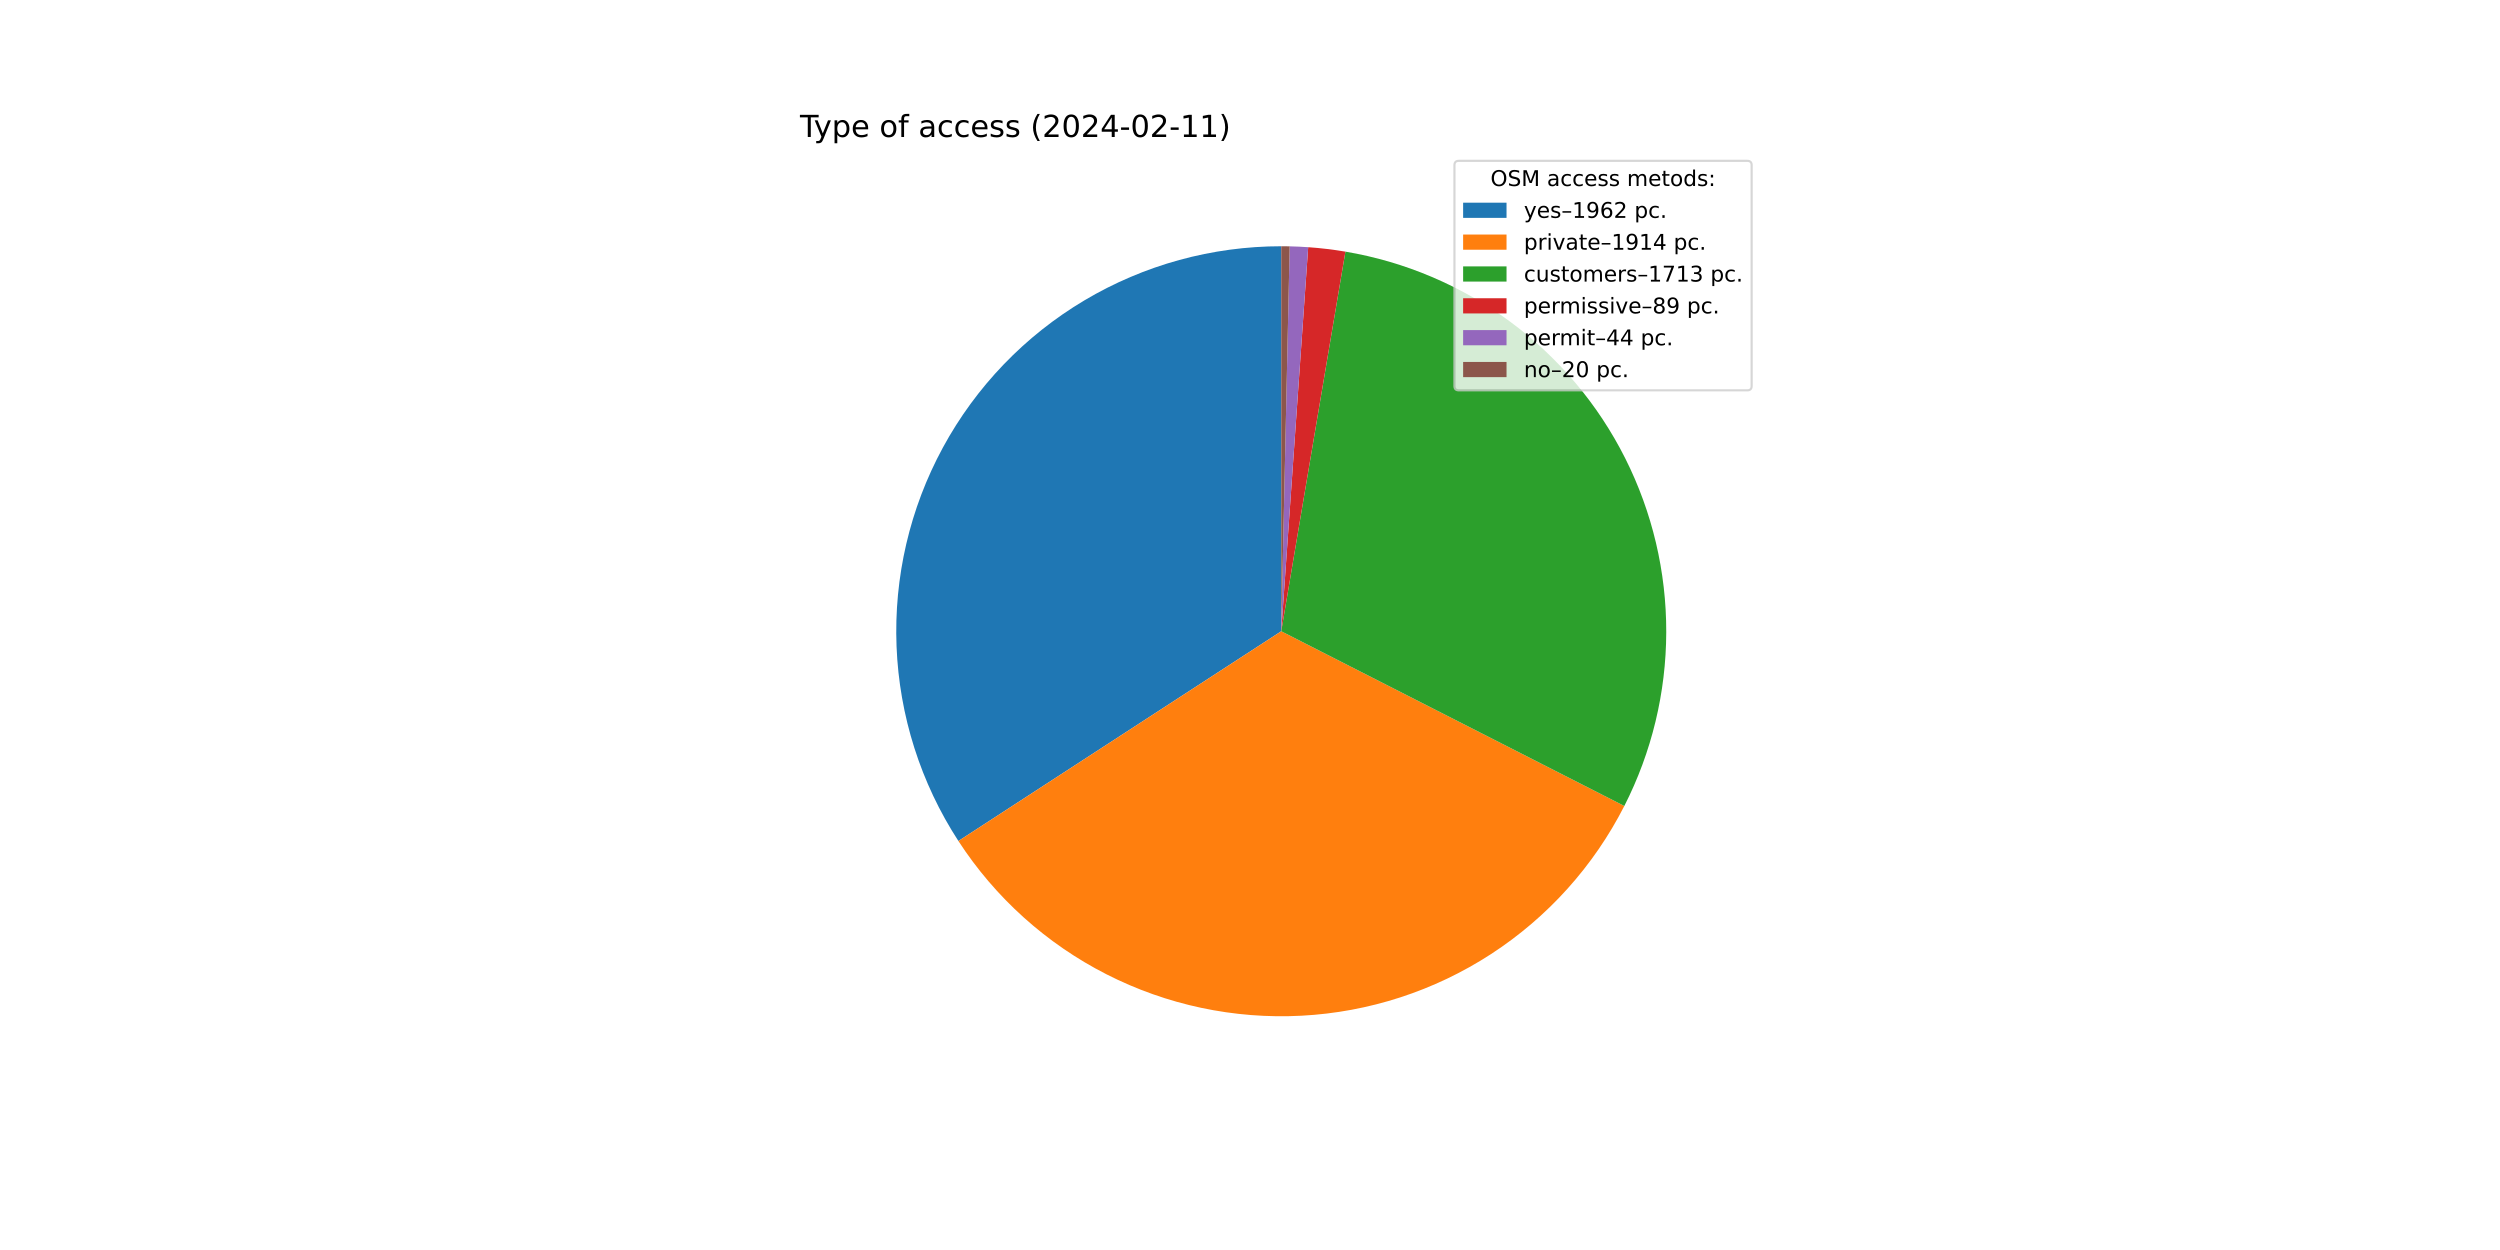
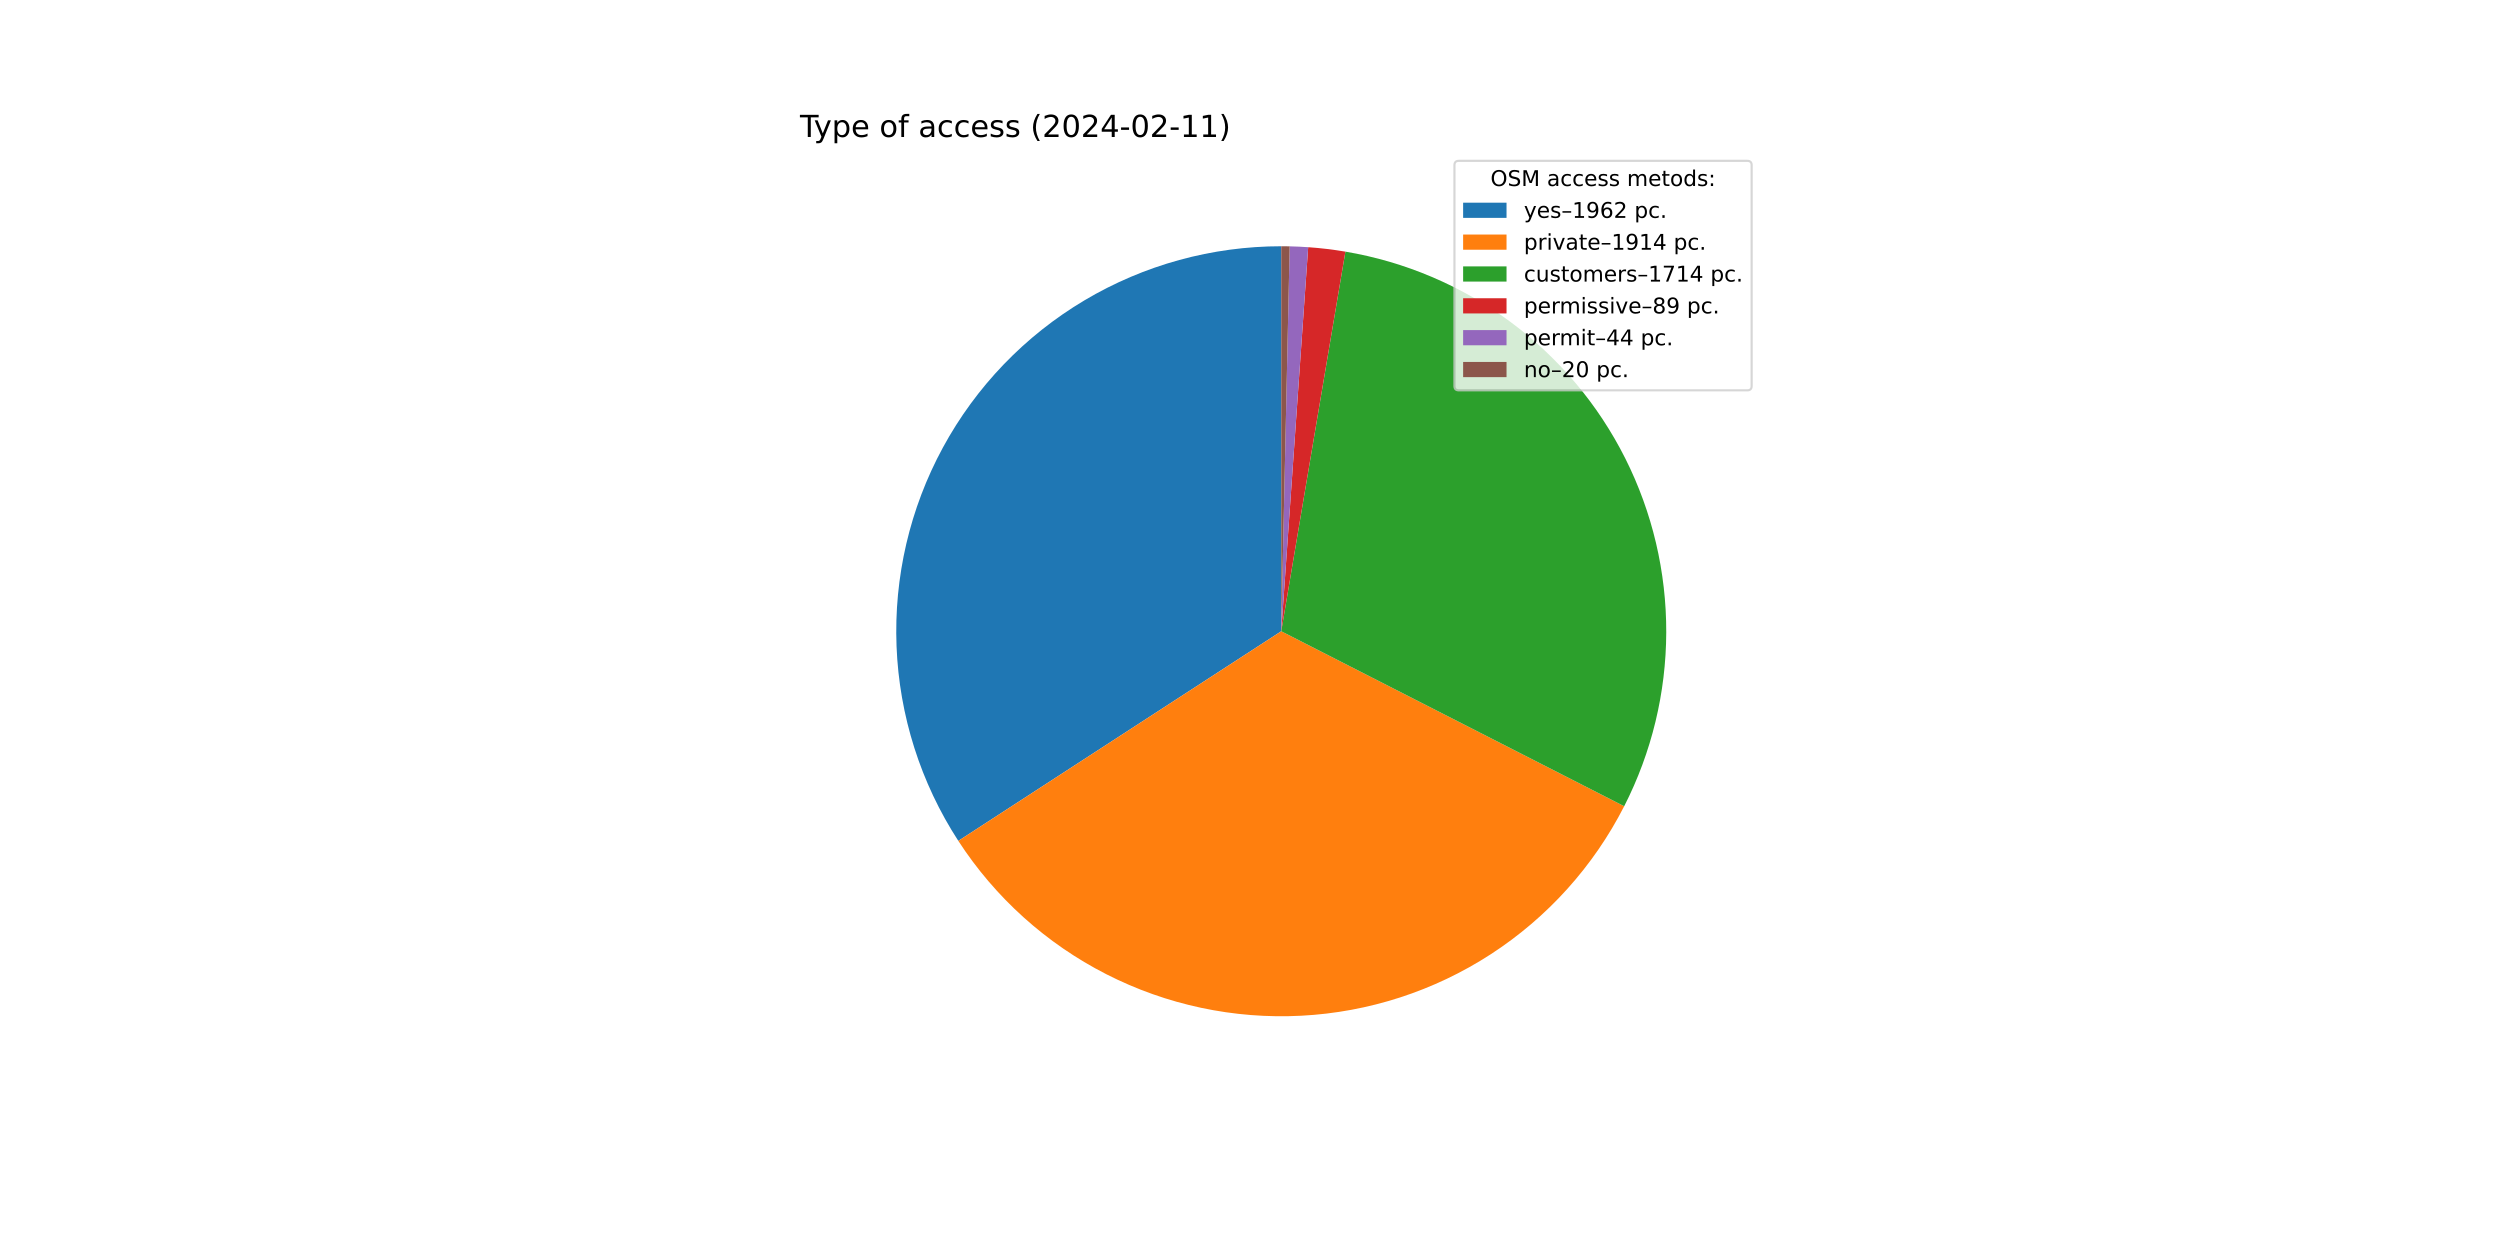
<svg xmlns="http://www.w3.org/2000/svg" xmlns:xlink="http://www.w3.org/1999/xlink" width="1152pt" height="576pt" viewBox="0 0 1152 576" version="1.1">
  <defs>
    <style type="text/css">*{stroke-linejoin: round; stroke-linecap: butt}</style>
  </defs>
  <g id="figure_1">
    <g id="patch_1">
      <path d="M 0 576  L 1152 576  L 1152 0  L 0 0  z " style="fill: #ffffff" />
    </g>
    <g id="axes_1">
      <g id="patch_2">
-         <path d="M 590.4 113.472  C 558.471 113.472 527.126 122.092 499.686 138.418  C 472.247 154.745 449.717 178.18 434.484 206.241  C 419.251 234.302 411.872 265.962 413.13 297.867  C 414.387 329.771 424.235 360.752 441.629 387.528  L 590.4 290.88  L 590.4 113.472  z " style="fill: #1f77b4" />
+         <path d="M 590.4 113.472  C 558.476 113.472 527.137 122.089 499.701 138.41  C 472.264 154.731 449.735 178.158 434.5 206.212  C 419.264 234.265 411.879 265.918 413.128 297.817  C 414.376 329.716 424.212 360.695 441.593 387.472  L 590.4 290.88  L 590.4 113.472  z " style="fill: #1f77b4" />
      </g>
      <g id="patch_3">
-         <path d="M 441.629 387.528  C 458.593 413.641 482.137 434.833 509.884 448.965  C 537.632 463.097 568.618 469.678 599.714 468.043  C 630.81 466.409 660.935 456.615 687.048 439.651  C 713.161 422.687 734.353 399.143 748.485 371.396  L 590.4 290.88  L 441.629 387.528  z " style="fill: #ff7f0e" />
+         <path d="M 441.593 387.472  C 458.544 413.587 482.075 434.785 509.811 448.927  C 537.547 463.07 568.524 469.666 599.615 468.048  C 630.707 466.431 660.832 456.658 686.951 439.714  C 713.071 422.769 734.275 399.245 748.425 371.512  L 590.4 290.88  L 441.593 387.472  z " style="fill: #ff7f0e" />
      </g>
      <g id="patch_4">
-         <path d="M 748.485 371.396  C 761.119 346.59 767.739 319.155 767.807 291.317  C 767.876 263.479 761.391 236.012 748.879 211.144  C 736.368 186.276 718.176 164.699 695.782 148.163  C 673.387 131.627 647.412 120.591 619.963 115.953  L 590.4 290.88  L 748.485 371.396  z " style="fill: #2ca02c" />
+         <path d="M 748.425 371.512  C 761.083 346.705 767.723 319.263 767.807 291.414  C 767.891 263.564 761.416 236.083 748.908 211.2  C 736.4 186.317 718.206 164.726 695.805 148.18  C 673.404 131.633 647.418 120.592 619.958 115.952  L 590.4 290.88  L 748.425 371.512  z " style="fill: #2ca02c" />
      </g>
      <g id="patch_5">
-         <path d="M 619.963 115.953  C 617.124 115.473 614.273 115.062 611.414 114.721  C 608.554 114.38 605.687 114.108 602.814 113.907  L 590.4 290.88  L 619.963 115.953  z " style="fill: #d62728" />
+         <path d="M 619.958 115.952  C 617.119 115.472 614.269 115.061 611.41 114.72  C 608.551 114.379 605.684 114.108 602.812 113.907  L 590.4 290.88  L 619.958 115.952  z " style="fill: #d62728" />
      </g>
      <g id="patch_6">
-         <path d="M 602.814 113.907  C 601.394 113.807 599.973 113.725 598.551 113.659  C 597.128 113.594 595.706 113.546 594.282 113.514  L 590.4 290.88  L 602.814 113.907  z " style="fill: #9467bd" />
+         <path d="M 602.812 113.907  C 601.392 113.807 599.971 113.725 598.549 113.659  C 597.127 113.594 595.705 113.546 594.282 113.514  L 590.4 290.88  L 602.812 113.907  z " style="fill: #9467bd" />
      </g>
      <g id="patch_7">
        <path d="M 594.282 113.514  C 593.635 113.5 592.988 113.49 592.341 113.483  C 591.694 113.476 591.047 113.472 590.4 113.472  L 590.4 290.88  L 594.282 113.514  z " style="fill: #8c564b" />
      </g>
      <g id="matplotlib.axis_1" />
      <g id="matplotlib.axis_2" />
      <g id="text_1">
        <g transform="translate(368.64 63.12)scale(0.14 -0.14)">
          <defs>
            <path id="DejaVuSans-54" d="M -19 4666  L 3928 4666  L 3928 4134  L 2272 4134  L 2272 0  L 1638 0  L 1638 4134  L -19 4134  L -19 4666  z " transform="scale(0.015625)" />
            <path id="DejaVuSans-79" d="M 2059 -325  Q 1816 -950 1584 -1140  Q 1353 -1331 966 -1331  L 506 -1331  L 506 -850  L 844 -850  Q 1081 -850 1212 -737  Q 1344 -625 1503 -206  L 1606 56  L 191 3500  L 800 3500  L 1894 763  L 2988 3500  L 3597 3500  L 2059 -325  z " transform="scale(0.015625)" />
            <path id="DejaVuSans-70" d="M 1159 525  L 1159 -1331  L 581 -1331  L 581 3500  L 1159 3500  L 1159 2969  Q 1341 3281 1617 3432  Q 1894 3584 2278 3584  Q 2916 3584 3314 3078  Q 3713 2572 3713 1747  Q 3713 922 3314 415  Q 2916 -91 2278 -91  Q 1894 -91 1617 61  Q 1341 213 1159 525  z M 3116 1747  Q 3116 2381 2855 2742  Q 2594 3103 2138 3103  Q 1681 3103 1420 2742  Q 1159 2381 1159 1747  Q 1159 1113 1420 752  Q 1681 391 2138 391  Q 2594 391 2855 752  Q 3116 1113 3116 1747  z " transform="scale(0.015625)" />
            <path id="DejaVuSans-65" d="M 3597 1894  L 3597 1613  L 953 1613  Q 991 1019 1311 708  Q 1631 397 2203 397  Q 2534 397 2845 478  Q 3156 559 3463 722  L 3463 178  Q 3153 47 2828 -22  Q 2503 -91 2169 -91  Q 1331 -91 842 396  Q 353 884 353 1716  Q 353 2575 817 3079  Q 1281 3584 2069 3584  Q 2775 3584 3186 3129  Q 3597 2675 3597 1894  z M 3022 2063  Q 3016 2534 2758 2815  Q 2500 3097 2075 3097  Q 1594 3097 1305 2825  Q 1016 2553 972 2059  L 3022 2063  z " transform="scale(0.015625)" />
            <path id="DejaVuSans-20" transform="scale(0.015625)" />
            <path id="DejaVuSans-6f" d="M 1959 3097  Q 1497 3097 1228 2736  Q 959 2375 959 1747  Q 959 1119 1226 758  Q 1494 397 1959 397  Q 2419 397 2687 759  Q 2956 1122 2956 1747  Q 2956 2369 2687 2733  Q 2419 3097 1959 3097  z M 1959 3584  Q 2709 3584 3137 3096  Q 3566 2609 3566 1747  Q 3566 888 3137 398  Q 2709 -91 1959 -91  Q 1206 -91 779 398  Q 353 888 353 1747  Q 353 2609 779 3096  Q 1206 3584 1959 3584  z " transform="scale(0.015625)" />
            <path id="DejaVuSans-66" d="M 2375 4863  L 2375 4384  L 1825 4384  Q 1516 4384 1395 4259  Q 1275 4134 1275 3809  L 1275 3500  L 2222 3500  L 2222 3053  L 1275 3053  L 1275 0  L 697 0  L 697 3053  L 147 3053  L 147 3500  L 697 3500  L 697 3744  Q 697 4328 969 4595  Q 1241 4863 1831 4863  L 2375 4863  z " transform="scale(0.015625)" />
            <path id="DejaVuSans-61" d="M 2194 1759  Q 1497 1759 1228 1600  Q 959 1441 959 1056  Q 959 750 1161 570  Q 1363 391 1709 391  Q 2188 391 2477 730  Q 2766 1069 2766 1631  L 2766 1759  L 2194 1759  z M 3341 1997  L 3341 0  L 2766 0  L 2766 531  Q 2569 213 2275 61  Q 1981 -91 1556 -91  Q 1019 -91 701 211  Q 384 513 384 1019  Q 384 1609 779 1909  Q 1175 2209 1959 2209  L 2766 2209  L 2766 2266  Q 2766 2663 2505 2880  Q 2244 3097 1772 3097  Q 1472 3097 1187 3025  Q 903 2953 641 2809  L 641 3341  Q 956 3463 1253 3523  Q 1550 3584 1831 3584  Q 2591 3584 2966 3190  Q 3341 2797 3341 1997  z " transform="scale(0.015625)" />
            <path id="DejaVuSans-63" d="M 3122 3366  L 3122 2828  Q 2878 2963 2633 3030  Q 2388 3097 2138 3097  Q 1578 3097 1268 2742  Q 959 2388 959 1747  Q 959 1106 1268 751  Q 1578 397 2138 397  Q 2388 397 2633 464  Q 2878 531 3122 666  L 3122 134  Q 2881 22 2623 -34  Q 2366 -91 2075 -91  Q 1284 -91 818 406  Q 353 903 353 1747  Q 353 2603 823 3093  Q 1294 3584 2113 3584  Q 2378 3584 2631 3529  Q 2884 3475 3122 3366  z " transform="scale(0.015625)" />
            <path id="DejaVuSans-73" d="M 2834 3397  L 2834 2853  Q 2591 2978 2328 3040  Q 2066 3103 1784 3103  Q 1356 3103 1142 2972  Q 928 2841 928 2578  Q 928 2378 1081 2264  Q 1234 2150 1697 2047  L 1894 2003  Q 2506 1872 2764 1633  Q 3022 1394 3022 966  Q 3022 478 2636 193  Q 2250 -91 1575 -91  Q 1294 -91 989 -36  Q 684 19 347 128  L 347 722  Q 666 556 975 473  Q 1284 391 1588 391  Q 1994 391 2212 530  Q 2431 669 2431 922  Q 2431 1156 2273 1281  Q 2116 1406 1581 1522  L 1381 1569  Q 847 1681 609 1914  Q 372 2147 372 2553  Q 372 3047 722 3315  Q 1072 3584 1716 3584  Q 2034 3584 2315 3537  Q 2597 3491 2834 3397  z " transform="scale(0.015625)" />
            <path id="DejaVuSans-28" d="M 1984 4856  Q 1566 4138 1362 3434  Q 1159 2731 1159 2009  Q 1159 1288 1364 580  Q 1569 -128 1984 -844  L 1484 -844  Q 1016 -109 783 600  Q 550 1309 550 2009  Q 550 2706 781 3412  Q 1013 4119 1484 4856  L 1984 4856  z " transform="scale(0.015625)" />
            <path id="DejaVuSans-32" d="M 1228 531  L 3431 531  L 3431 0  L 469 0  L 469 531  Q 828 903 1448 1529  Q 2069 2156 2228 2338  Q 2531 2678 2651 2914  Q 2772 3150 2772 3378  Q 2772 3750 2511 3984  Q 2250 4219 1831 4219  Q 1534 4219 1204 4116  Q 875 4013 500 3803  L 500 4441  Q 881 4594 1212 4672  Q 1544 4750 1819 4750  Q 2544 4750 2975 4387  Q 3406 4025 3406 3419  Q 3406 3131 3298 2873  Q 3191 2616 2906 2266  Q 2828 2175 2409 1742  Q 1991 1309 1228 531  z " transform="scale(0.015625)" />
            <path id="DejaVuSans-30" d="M 2034 4250  Q 1547 4250 1301 3770  Q 1056 3291 1056 2328  Q 1056 1369 1301 889  Q 1547 409 2034 409  Q 2525 409 2770 889  Q 3016 1369 3016 2328  Q 3016 3291 2770 3770  Q 2525 4250 2034 4250  z M 2034 4750  Q 2819 4750 3233 4129  Q 3647 3509 3647 2328  Q 3647 1150 3233 529  Q 2819 -91 2034 -91  Q 1250 -91 836 529  Q 422 1150 422 2328  Q 422 3509 836 4129  Q 1250 4750 2034 4750  z " transform="scale(0.015625)" />
            <path id="DejaVuSans-34" d="M 2419 4116  L 825 1625  L 2419 1625  L 2419 4116  z M 2253 4666  L 3047 4666  L 3047 1625  L 3713 1625  L 3713 1100  L 3047 1100  L 3047 0  L 2419 0  L 2419 1100  L 313 1100  L 313 1709  L 2253 4666  z " transform="scale(0.015625)" />
            <path id="DejaVuSans-2d" d="M 313 2009  L 1997 2009  L 1997 1497  L 313 1497  L 313 2009  z " transform="scale(0.015625)" />
            <path id="DejaVuSans-31" d="M 794 531  L 1825 531  L 1825 4091  L 703 3866  L 703 4441  L 1819 4666  L 2450 4666  L 2450 531  L 3481 531  L 3481 0  L 794 0  L 794 531  z " transform="scale(0.015625)" />
            <path id="DejaVuSans-29" d="M 513 4856  L 1013 4856  Q 1481 4119 1714 3412  Q 1947 2706 1947 2009  Q 1947 1309 1714 600  Q 1481 -109 1013 -844  L 513 -844  Q 928 -128 1133 580  Q 1338 1288 1338 2009  Q 1338 2731 1133 3434  Q 928 4138 513 4856  z " transform="scale(0.015625)" />
          </defs>
          <use xlink:href="#DejaVuSans-54" />
          <use xlink:href="#DejaVuSans-79" x="45.459" />
          <use xlink:href="#DejaVuSans-70" x="104.639" />
          <use xlink:href="#DejaVuSans-65" x="168.115" />
          <use xlink:href="#DejaVuSans-20" x="229.639" />
          <use xlink:href="#DejaVuSans-6f" x="261.426" />
          <use xlink:href="#DejaVuSans-66" x="322.607" />
          <use xlink:href="#DejaVuSans-20" x="357.812" />
          <use xlink:href="#DejaVuSans-61" x="389.6" />
          <use xlink:href="#DejaVuSans-63" x="450.879" />
          <use xlink:href="#DejaVuSans-63" x="505.859" />
          <use xlink:href="#DejaVuSans-65" x="560.84" />
          <use xlink:href="#DejaVuSans-73" x="622.363" />
          <use xlink:href="#DejaVuSans-73" x="674.463" />
          <use xlink:href="#DejaVuSans-20" x="726.562" />
          <use xlink:href="#DejaVuSans-28" x="758.35" />
          <use xlink:href="#DejaVuSans-32" x="797.363" />
          <use xlink:href="#DejaVuSans-30" x="860.986" />
          <use xlink:href="#DejaVuSans-32" x="924.609" />
          <use xlink:href="#DejaVuSans-34" x="988.232" />
          <use xlink:href="#DejaVuSans-2d" x="1051.855" />
          <use xlink:href="#DejaVuSans-30" x="1087.939" />
          <use xlink:href="#DejaVuSans-32" x="1151.562" />
          <use xlink:href="#DejaVuSans-2d" x="1215.186" />
          <use xlink:href="#DejaVuSans-31" x="1251.27" />
          <use xlink:href="#DejaVuSans-31" x="1314.893" />
          <use xlink:href="#DejaVuSans-29" x="1378.516" />
        </g>
      </g>
      <g id="legend_1">
        <g id="patch_8">
          <path d="M 672.208 179.867  L 805.16 179.867  Q 807.16 179.867 807.16 177.867  L 807.16 76.12  Q 807.16 74.12 805.16 74.12  L 672.208 74.12  Q 670.208 74.12 670.208 76.12  L 670.208 177.867  Q 670.208 179.867 672.208 179.867  z " style="fill: #ffffff; opacity: 0.8; stroke: #cccccc; stroke-linejoin: miter" />
        </g>
        <g id="text_2">
          <g transform="translate(686.8038 85.71844)scale(0.1 -0.1)">
            <defs>
              <path id="DejaVuSans-4f" d="M 2522 4238  Q 1834 4238 1429 3725  Q 1025 3213 1025 2328  Q 1025 1447 1429 934  Q 1834 422 2522 422  Q 3209 422 3611 934  Q 4013 1447 4013 2328  Q 4013 3213 3611 3725  Q 3209 4238 2522 4238  z M 2522 4750  Q 3503 4750 4090 4092  Q 4678 3434 4678 2328  Q 4678 1225 4090 567  Q 3503 -91 2522 -91  Q 1538 -91 948 565  Q 359 1222 359 2328  Q 359 3434 948 4092  Q 1538 4750 2522 4750  z " transform="scale(0.015625)" />
              <path id="DejaVuSans-53" d="M 3425 4513  L 3425 3897  Q 3066 4069 2747 4153  Q 2428 4238 2131 4238  Q 1616 4238 1336 4038  Q 1056 3838 1056 3469  Q 1056 3159 1242 3001  Q 1428 2844 1947 2747  L 2328 2669  Q 3034 2534 3370 2195  Q 3706 1856 3706 1288  Q 3706 609 3251 259  Q 2797 -91 1919 -91  Q 1588 -91 1214 -16  Q 841 59 441 206  L 441 856  Q 825 641 1194 531  Q 1563 422 1919 422  Q 2459 422 2753 634  Q 3047 847 3047 1241  Q 3047 1584 2836 1778  Q 2625 1972 2144 2069  L 1759 2144  Q 1053 2284 737 2584  Q 422 2884 422 3419  Q 422 4038 858 4394  Q 1294 4750 2059 4750  Q 2388 4750 2728 4690  Q 3069 4631 3425 4513  z " transform="scale(0.015625)" />
              <path id="DejaVuSans-4d" d="M 628 4666  L 1569 4666  L 2759 1491  L 3956 4666  L 4897 4666  L 4897 0  L 4281 0  L 4281 4097  L 3078 897  L 2444 897  L 1241 4097  L 1241 0  L 628 0  L 628 4666  z " transform="scale(0.015625)" />
              <path id="DejaVuSans-6d" d="M 3328 2828  Q 3544 3216 3844 3400  Q 4144 3584 4550 3584  Q 5097 3584 5394 3201  Q 5691 2819 5691 2113  L 5691 0  L 5113 0  L 5113 2094  Q 5113 2597 4934 2840  Q 4756 3084 4391 3084  Q 3944 3084 3684 2787  Q 3425 2491 3425 1978  L 3425 0  L 2847 0  L 2847 2094  Q 2847 2600 2669 2842  Q 2491 3084 2119 3084  Q 1678 3084 1418 2786  Q 1159 2488 1159 1978  L 1159 0  L 581 0  L 581 3500  L 1159 3500  L 1159 2956  Q 1356 3278 1631 3431  Q 1906 3584 2284 3584  Q 2666 3584 2933 3390  Q 3200 3197 3328 2828  z " transform="scale(0.015625)" />
              <path id="DejaVuSans-74" d="M 1172 4494  L 1172 3500  L 2356 3500  L 2356 3053  L 1172 3053  L 1172 1153  Q 1172 725 1289 603  Q 1406 481 1766 481  L 2356 481  L 2356 0  L 1766 0  Q 1100 0 847 248  Q 594 497 594 1153  L 594 3053  L 172 3053  L 172 3500  L 594 3500  L 594 4494  L 1172 4494  z " transform="scale(0.015625)" />
              <path id="DejaVuSans-64" d="M 2906 2969  L 2906 4863  L 3481 4863  L 3481 0  L 2906 0  L 2906 525  Q 2725 213 2448 61  Q 2172 -91 1784 -91  Q 1150 -91 751 415  Q 353 922 353 1747  Q 353 2572 751 3078  Q 1150 3584 1784 3584  Q 2172 3584 2448 3432  Q 2725 3281 2906 2969  z M 947 1747  Q 947 1113 1208 752  Q 1469 391 1925 391  Q 2381 391 2643 752  Q 2906 1113 2906 1747  Q 2906 2381 2643 2742  Q 2381 3103 1925 3103  Q 1469 3103 1208 2742  Q 947 2381 947 1747  z " transform="scale(0.015625)" />
              <path id="DejaVuSans-3a" d="M 750 794  L 1409 794  L 1409 0  L 750 0  L 750 794  z M 750 3309  L 1409 3309  L 1409 2516  L 750 2516  L 750 3309  z " transform="scale(0.015625)" />
            </defs>
            <use xlink:href="#DejaVuSans-4f" />
            <use xlink:href="#DejaVuSans-53" x="78.711" />
            <use xlink:href="#DejaVuSans-4d" x="142.188" />
            <use xlink:href="#DejaVuSans-20" x="228.467" />
            <use xlink:href="#DejaVuSans-61" x="260.254" />
            <use xlink:href="#DejaVuSans-63" x="321.533" />
            <use xlink:href="#DejaVuSans-63" x="376.514" />
            <use xlink:href="#DejaVuSans-65" x="431.494" />
            <use xlink:href="#DejaVuSans-73" x="493.018" />
            <use xlink:href="#DejaVuSans-73" x="545.117" />
            <use xlink:href="#DejaVuSans-20" x="597.217" />
            <use xlink:href="#DejaVuSans-6d" x="629.004" />
            <use xlink:href="#DejaVuSans-65" x="726.416" />
            <use xlink:href="#DejaVuSans-74" x="787.939" />
            <use xlink:href="#DejaVuSans-6f" x="827.148" />
            <use xlink:href="#DejaVuSans-64" x="888.33" />
            <use xlink:href="#DejaVuSans-73" x="951.807" />
            <use xlink:href="#DejaVuSans-3a" x="1003.906" />
          </g>
        </g>
        <g id="patch_9">
          <path d="M 674.208 100.397  L 694.208 100.397  L 694.208 93.397  L 674.208 93.397  z " style="fill: #1f77b4" />
        </g>
        <g id="text_3">
          <g transform="translate(702.2084 100.3966)scale(0.1 -0.1)">
            <defs>
              <path id="DejaVuSans-2013" d="M 313 1978  L 2888 1978  L 2888 1528  L 313 1528  L 313 1978  z " transform="scale(0.015625)" />
              <path id="DejaVuSans-39" d="M 703 97  L 703 672  Q 941 559 1184 500  Q 1428 441 1663 441  Q 2288 441 2617 861  Q 2947 1281 2994 2138  Q 2813 1869 2534 1725  Q 2256 1581 1919 1581  Q 1219 1581 811 2004  Q 403 2428 403 3163  Q 403 3881 828 4315  Q 1253 4750 1959 4750  Q 2769 4750 3195 4129  Q 3622 3509 3622 2328  Q 3622 1225 3098 567  Q 2575 -91 1691 -91  Q 1453 -91 1209 -44  Q 966 3 703 97  z M 1959 2075  Q 2384 2075 2632 2365  Q 2881 2656 2881 3163  Q 2881 3666 2632 3958  Q 2384 4250 1959 4250  Q 1534 4250 1286 3958  Q 1038 3666 1038 3163  Q 1038 2656 1286 2365  Q 1534 2075 1959 2075  z " transform="scale(0.015625)" />
              <path id="DejaVuSans-36" d="M 2113 2584  Q 1688 2584 1439 2293  Q 1191 2003 1191 1497  Q 1191 994 1439 701  Q 1688 409 2113 409  Q 2538 409 2786 701  Q 3034 994 3034 1497  Q 3034 2003 2786 2293  Q 2538 2584 2113 2584  z M 3366 4563  L 3366 3988  Q 3128 4100 2886 4159  Q 2644 4219 2406 4219  Q 1781 4219 1451 3797  Q 1122 3375 1075 2522  Q 1259 2794 1537 2939  Q 1816 3084 2150 3084  Q 2853 3084 3261 2657  Q 3669 2231 3669 1497  Q 3669 778 3244 343  Q 2819 -91 2113 -91  Q 1303 -91 875 529  Q 447 1150 447 2328  Q 447 3434 972 4092  Q 1497 4750 2381 4750  Q 2619 4750 2861 4703  Q 3103 4656 3366 4563  z " transform="scale(0.015625)" />
              <path id="DejaVuSans-2e" d="M 684 794  L 1344 794  L 1344 0  L 684 0  L 684 794  z " transform="scale(0.015625)" />
            </defs>
            <use xlink:href="#DejaVuSans-79" />
            <use xlink:href="#DejaVuSans-65" x="59.18" />
            <use xlink:href="#DejaVuSans-73" x="120.703" />
            <use xlink:href="#DejaVuSans-2013" x="172.803" />
            <use xlink:href="#DejaVuSans-31" x="222.803" />
            <use xlink:href="#DejaVuSans-39" x="286.426" />
            <use xlink:href="#DejaVuSans-36" x="350.049" />
            <use xlink:href="#DejaVuSans-32" x="413.672" />
            <use xlink:href="#DejaVuSans-20" x="477.295" />
            <use xlink:href="#DejaVuSans-70" x="509.082" />
            <use xlink:href="#DejaVuSans-63" x="572.559" />
            <use xlink:href="#DejaVuSans-2e" x="627.539" />
          </g>
        </g>
        <g id="patch_10">
          <path d="M 674.208 115.075  L 694.208 115.075  L 694.208 108.075  L 674.208 108.075  z " style="fill: #ff7f0e" />
        </g>
        <g id="text_4">
          <g transform="translate(702.2084 115.0747)scale(0.1 -0.1)">
            <defs>
              <path id="DejaVuSans-72" d="M 2631 2963  Q 2534 3019 2420 3045  Q 2306 3072 2169 3072  Q 1681 3072 1420 2755  Q 1159 2438 1159 1844  L 1159 0  L 581 0  L 581 3500  L 1159 3500  L 1159 2956  Q 1341 3275 1631 3429  Q 1922 3584 2338 3584  Q 2397 3584 2469 3576  Q 2541 3569 2628 3553  L 2631 2963  z " transform="scale(0.015625)" />
              <path id="DejaVuSans-69" d="M 603 3500  L 1178 3500  L 1178 0  L 603 0  L 603 3500  z M 603 4863  L 1178 4863  L 1178 4134  L 603 4134  L 603 4863  z " transform="scale(0.015625)" />
              <path id="DejaVuSans-76" d="M 191 3500  L 800 3500  L 1894 563  L 2988 3500  L 3597 3500  L 2284 0  L 1503 0  L 191 3500  z " transform="scale(0.015625)" />
            </defs>
            <use xlink:href="#DejaVuSans-70" />
            <use xlink:href="#DejaVuSans-72" x="63.477" />
            <use xlink:href="#DejaVuSans-69" x="104.59" />
            <use xlink:href="#DejaVuSans-76" x="132.373" />
            <use xlink:href="#DejaVuSans-61" x="191.553" />
            <use xlink:href="#DejaVuSans-74" x="252.832" />
            <use xlink:href="#DejaVuSans-65" x="292.041" />
            <use xlink:href="#DejaVuSans-2013" x="353.564" />
            <use xlink:href="#DejaVuSans-31" x="403.564" />
            <use xlink:href="#DejaVuSans-39" x="467.188" />
            <use xlink:href="#DejaVuSans-31" x="530.811" />
            <use xlink:href="#DejaVuSans-34" x="594.434" />
            <use xlink:href="#DejaVuSans-20" x="658.057" />
            <use xlink:href="#DejaVuSans-70" x="689.844" />
            <use xlink:href="#DejaVuSans-63" x="753.32" />
            <use xlink:href="#DejaVuSans-2e" x="808.301" />
          </g>
        </g>
        <g id="patch_11">
          <path d="M 674.208 129.753  L 694.208 129.753  L 694.208 122.753  L 674.208 122.753  z " style="fill: #2ca02c" />
        </g>
        <g id="text_5">
          <g transform="translate(702.2084 129.7528)scale(0.1 -0.1)">
            <defs>
              <path id="DejaVuSans-75" d="M 544 1381  L 544 3500  L 1119 3500  L 1119 1403  Q 1119 906 1312 657  Q 1506 409 1894 409  Q 2359 409 2629 706  Q 2900 1003 2900 1516  L 2900 3500  L 3475 3500  L 3475 0  L 2900 0  L 2900 538  Q 2691 219 2414 64  Q 2138 -91 1772 -91  Q 1169 -91 856 284  Q 544 659 544 1381  z M 1991 3584  L 1991 3584  z " transform="scale(0.015625)" />
              <path id="DejaVuSans-37" d="M 525 4666  L 3525 4666  L 3525 4397  L 1831 0  L 1172 0  L 2766 4134  L 525 4134  L 525 4666  z " transform="scale(0.015625)" />
-               <path id="DejaVuSans-33" d="M 2597 2516  Q 3050 2419 3304 2112  Q 3559 1806 3559 1356  Q 3559 666 3084 287  Q 2609 -91 1734 -91  Q 1441 -91 1130 -33  Q 819 25 488 141  L 488 750  Q 750 597 1062 519  Q 1375 441 1716 441  Q 2309 441 2620 675  Q 2931 909 2931 1356  Q 2931 1769 2642 2001  Q 2353 2234 1838 2234  L 1294 2234  L 1294 2753  L 1863 2753  Q 2328 2753 2575 2939  Q 2822 3125 2822 3475  Q 2822 3834 2567 4026  Q 2313 4219 1838 4219  Q 1578 4219 1281 4162  Q 984 4106 628 3988  L 628 4550  Q 988 4650 1302 4700  Q 1616 4750 1894 4750  Q 2613 4750 3031 4423  Q 3450 4097 3450 3541  Q 3450 3153 3228 2886  Q 3006 2619 2597 2516  z " transform="scale(0.015625)" />
            </defs>
            <use xlink:href="#DejaVuSans-63" />
            <use xlink:href="#DejaVuSans-75" x="54.98" />
            <use xlink:href="#DejaVuSans-73" x="118.359" />
            <use xlink:href="#DejaVuSans-74" x="170.459" />
            <use xlink:href="#DejaVuSans-6f" x="209.668" />
            <use xlink:href="#DejaVuSans-6d" x="270.85" />
            <use xlink:href="#DejaVuSans-65" x="368.262" />
            <use xlink:href="#DejaVuSans-72" x="429.785" />
            <use xlink:href="#DejaVuSans-73" x="470.898" />
            <use xlink:href="#DejaVuSans-2013" x="522.998" />
            <use xlink:href="#DejaVuSans-31" x="572.998" />
            <use xlink:href="#DejaVuSans-37" x="636.621" />
            <use xlink:href="#DejaVuSans-31" x="700.244" />
-             <use xlink:href="#DejaVuSans-33" x="763.867" />
+             <use xlink:href="#DejaVuSans-34" x="763.867" />
            <use xlink:href="#DejaVuSans-20" x="827.49" />
            <use xlink:href="#DejaVuSans-70" x="859.277" />
            <use xlink:href="#DejaVuSans-63" x="922.754" />
            <use xlink:href="#DejaVuSans-2e" x="977.734" />
          </g>
        </g>
        <g id="patch_12">
          <path d="M 674.208 144.431  L 694.208 144.431  L 694.208 137.431  L 674.208 137.431  z " style="fill: #d62728" />
        </g>
        <g id="text_6">
          <g transform="translate(702.2084 144.4309)scale(0.1 -0.1)">
            <defs>
              <path id="DejaVuSans-38" d="M 2034 2216  Q 1584 2216 1326 1975  Q 1069 1734 1069 1313  Q 1069 891 1326 650  Q 1584 409 2034 409  Q 2484 409 2743 651  Q 3003 894 3003 1313  Q 3003 1734 2745 1975  Q 2488 2216 2034 2216  z M 1403 2484  Q 997 2584 770 2862  Q 544 3141 544 3541  Q 544 4100 942 4425  Q 1341 4750 2034 4750  Q 2731 4750 3128 4425  Q 3525 4100 3525 3541  Q 3525 3141 3298 2862  Q 3072 2584 2669 2484  Q 3125 2378 3379 2068  Q 3634 1759 3634 1313  Q 3634 634 3220 271  Q 2806 -91 2034 -91  Q 1263 -91 848 271  Q 434 634 434 1313  Q 434 1759 690 2068  Q 947 2378 1403 2484  z M 1172 3481  Q 1172 3119 1398 2916  Q 1625 2713 2034 2713  Q 2441 2713 2670 2916  Q 2900 3119 2900 3481  Q 2900 3844 2670 4047  Q 2441 4250 2034 4250  Q 1625 4250 1398 4047  Q 1172 3844 1172 3481  z " transform="scale(0.015625)" />
            </defs>
            <use xlink:href="#DejaVuSans-70" />
            <use xlink:href="#DejaVuSans-65" x="63.477" />
            <use xlink:href="#DejaVuSans-72" x="125" />
            <use xlink:href="#DejaVuSans-6d" x="164.363" />
            <use xlink:href="#DejaVuSans-69" x="261.775" />
            <use xlink:href="#DejaVuSans-73" x="289.559" />
            <use xlink:href="#DejaVuSans-73" x="341.658" />
            <use xlink:href="#DejaVuSans-69" x="393.758" />
            <use xlink:href="#DejaVuSans-76" x="421.541" />
            <use xlink:href="#DejaVuSans-65" x="480.721" />
            <use xlink:href="#DejaVuSans-2013" x="542.244" />
            <use xlink:href="#DejaVuSans-38" x="592.244" />
            <use xlink:href="#DejaVuSans-39" x="655.867" />
            <use xlink:href="#DejaVuSans-20" x="719.49" />
            <use xlink:href="#DejaVuSans-70" x="751.277" />
            <use xlink:href="#DejaVuSans-63" x="814.754" />
            <use xlink:href="#DejaVuSans-2e" x="869.734" />
          </g>
        </g>
        <g id="patch_13">
          <path d="M 674.208 159.109  L 694.208 159.109  L 694.208 152.109  L 674.208 152.109  z " style="fill: #9467bd" />
        </g>
        <g id="text_7">
          <g transform="translate(702.2084 159.1091)scale(0.1 -0.1)">
            <use xlink:href="#DejaVuSans-70" />
            <use xlink:href="#DejaVuSans-65" x="63.477" />
            <use xlink:href="#DejaVuSans-72" x="125" />
            <use xlink:href="#DejaVuSans-6d" x="164.363" />
            <use xlink:href="#DejaVuSans-69" x="261.775" />
            <use xlink:href="#DejaVuSans-74" x="289.559" />
            <use xlink:href="#DejaVuSans-2013" x="328.768" />
            <use xlink:href="#DejaVuSans-34" x="378.768" />
            <use xlink:href="#DejaVuSans-34" x="442.391" />
            <use xlink:href="#DejaVuSans-20" x="506.014" />
            <use xlink:href="#DejaVuSans-70" x="537.801" />
            <use xlink:href="#DejaVuSans-63" x="601.277" />
            <use xlink:href="#DejaVuSans-2e" x="656.258" />
          </g>
        </g>
        <g id="patch_14">
          <path d="M 674.208 173.787  L 694.208 173.787  L 694.208 166.787  L 674.208 166.787  z " style="fill: #8c564b" />
        </g>
        <g id="text_8">
          <g transform="translate(702.2084 173.7872)scale(0.1 -0.1)">
            <defs>
              <path id="DejaVuSans-6e" d="M 3513 2113  L 3513 0  L 2938 0  L 2938 2094  Q 2938 2591 2744 2837  Q 2550 3084 2163 3084  Q 1697 3084 1428 2787  Q 1159 2491 1159 1978  L 1159 0  L 581 0  L 581 3500  L 1159 3500  L 1159 2956  Q 1366 3272 1645 3428  Q 1925 3584 2291 3584  Q 2894 3584 3203 3211  Q 3513 2838 3513 2113  z " transform="scale(0.015625)" />
            </defs>
            <use xlink:href="#DejaVuSans-6e" />
            <use xlink:href="#DejaVuSans-6f" x="63.379" />
            <use xlink:href="#DejaVuSans-2013" x="124.561" />
            <use xlink:href="#DejaVuSans-32" x="174.561" />
            <use xlink:href="#DejaVuSans-30" x="238.184" />
            <use xlink:href="#DejaVuSans-20" x="301.807" />
            <use xlink:href="#DejaVuSans-70" x="333.594" />
            <use xlink:href="#DejaVuSans-63" x="397.07" />
            <use xlink:href="#DejaVuSans-2e" x="452.051" />
          </g>
        </g>
      </g>
    </g>
  </g>
</svg>
